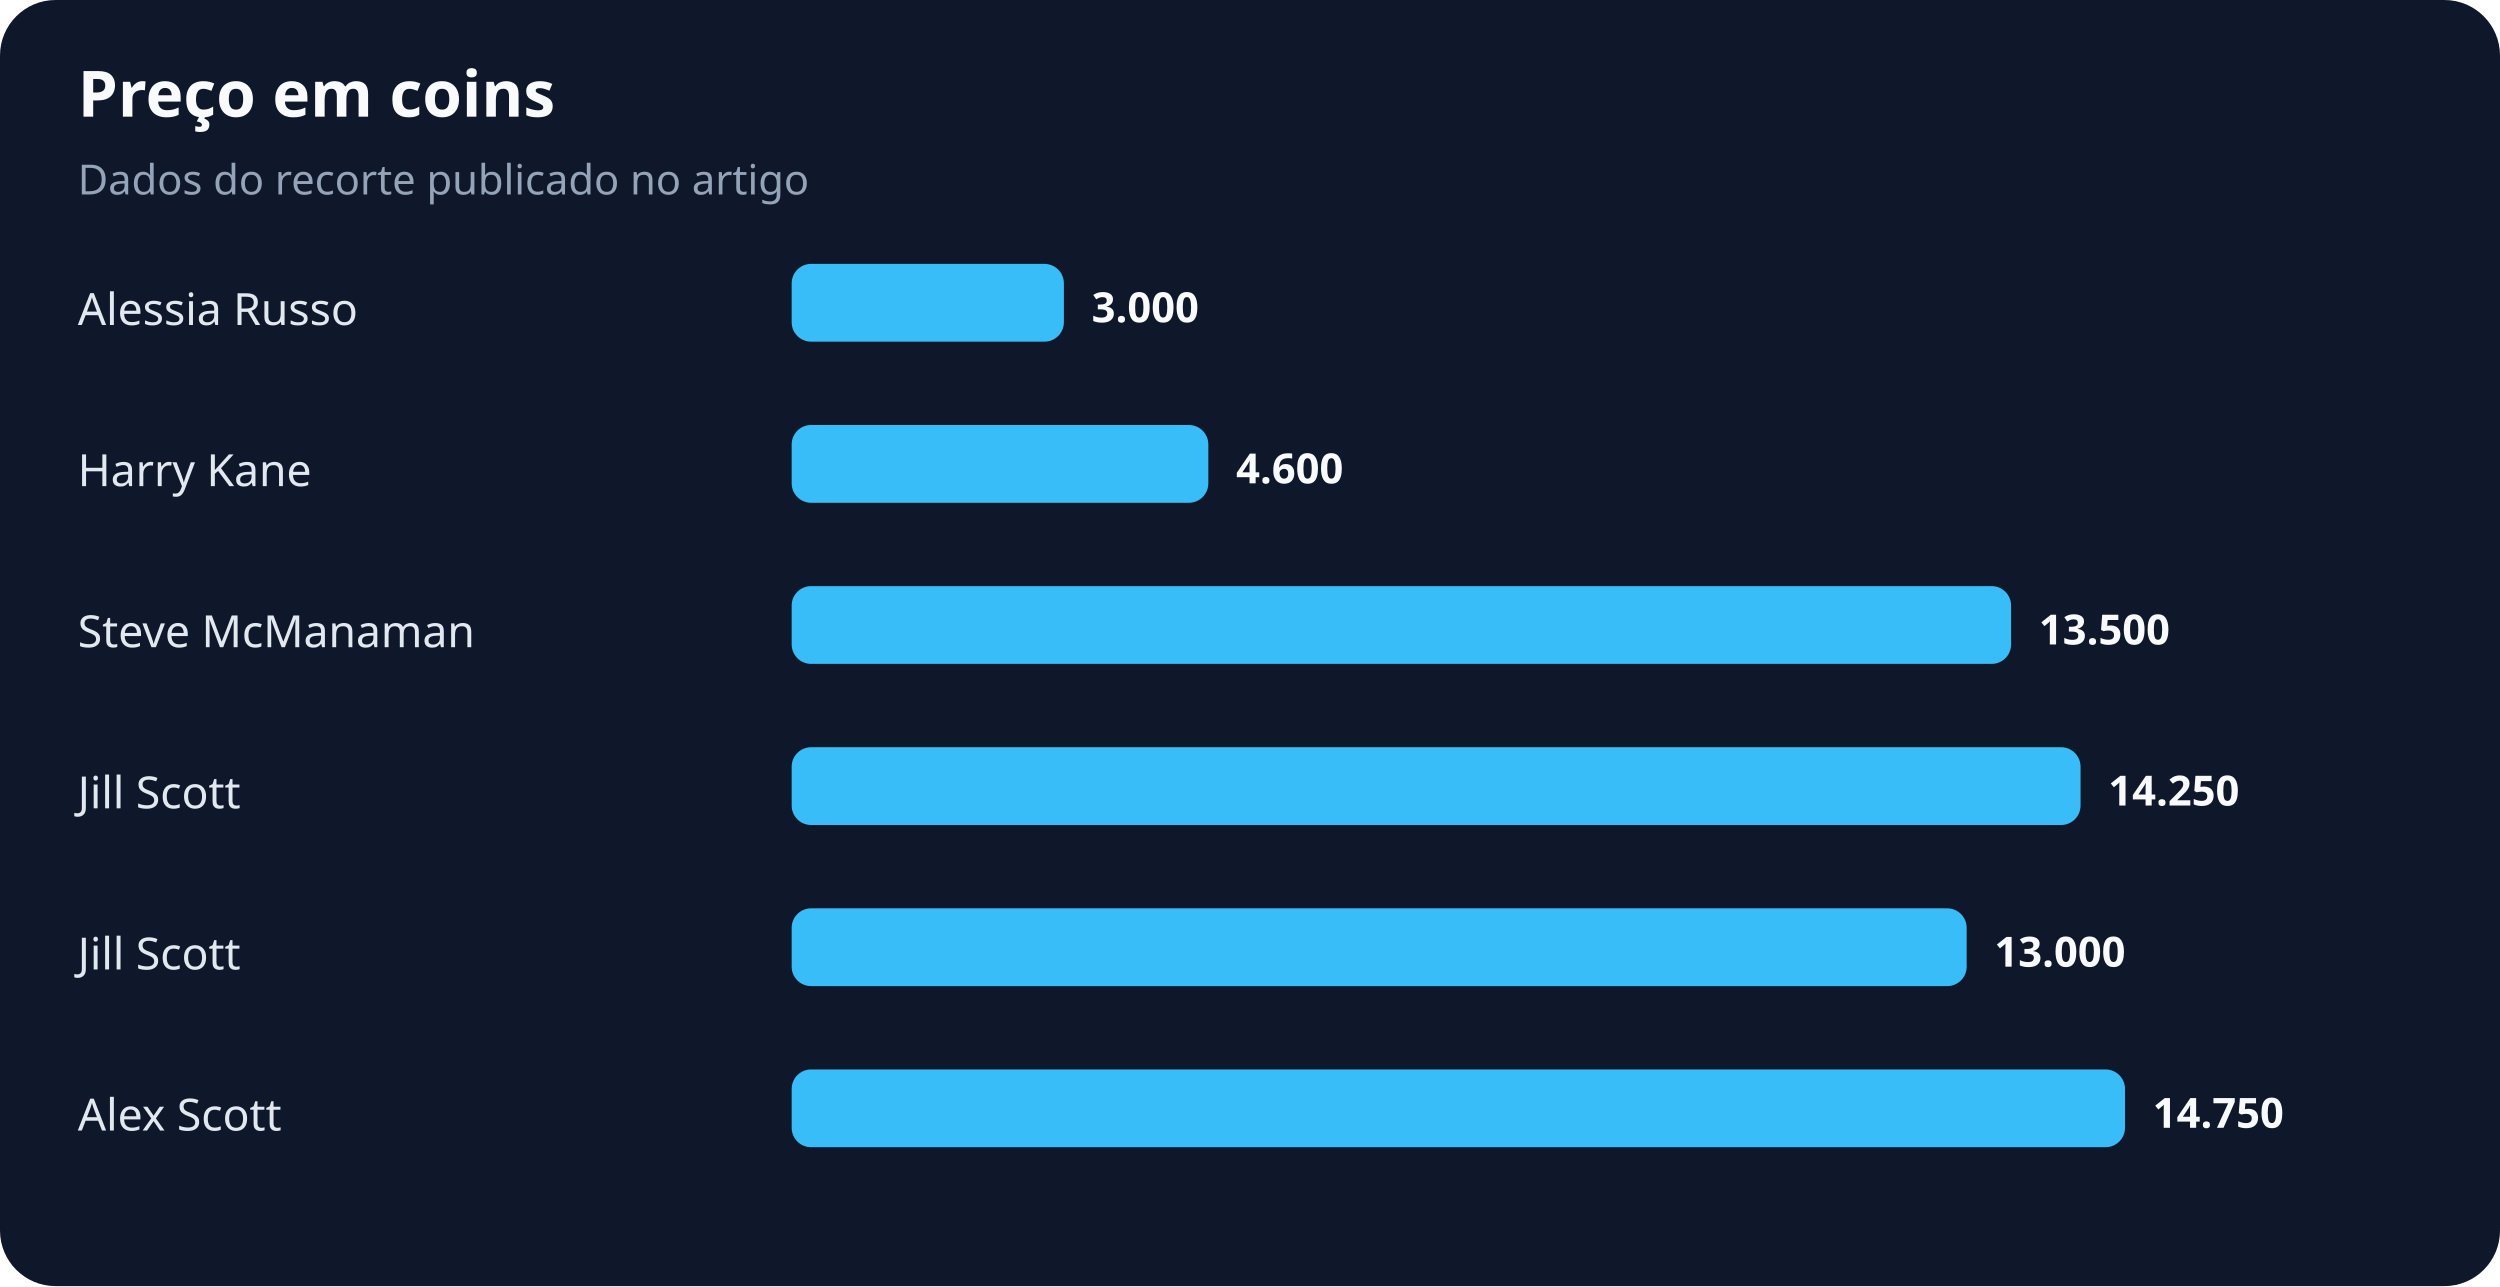
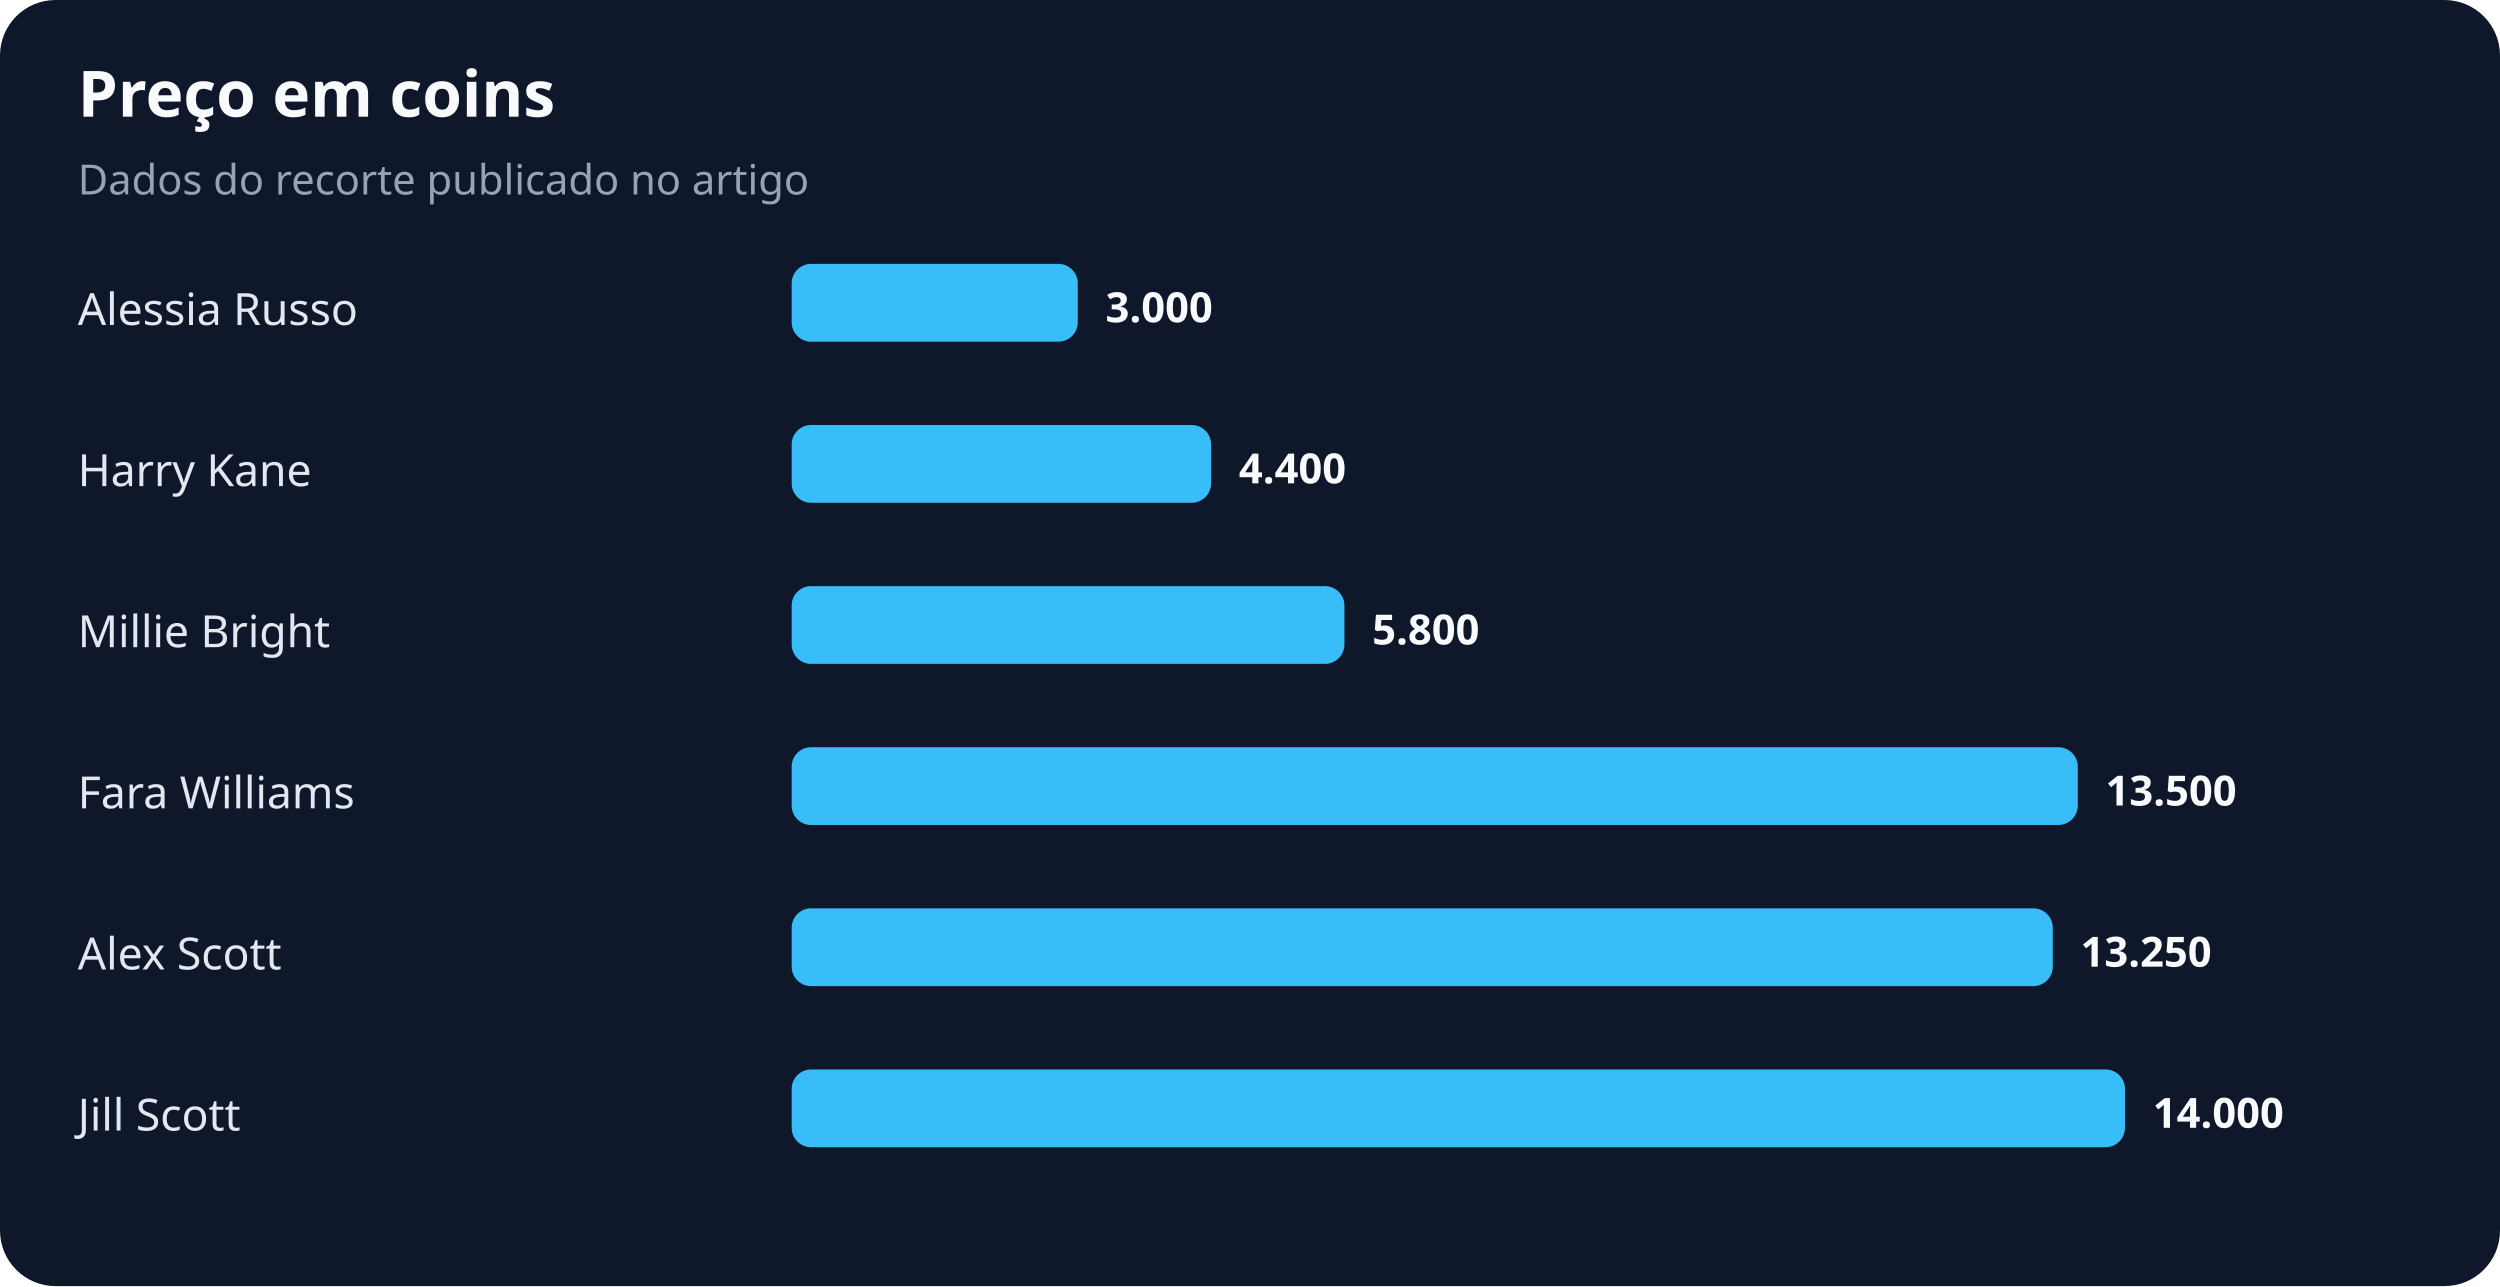
<svg xmlns="http://www.w3.org/2000/svg" width="900" height="463" viewBox="0 0 900 463" role="img" aria-labelledby="title desc">
  <rect width="100%" height="100%" rx="20" fill="#0f172a" />
  <text x="28" y="42" fill="#f8fafc" font-family="system-ui,sans-serif" font-size="23" font-weight="700">Preço em coins</text>
  <text x="28" y="70" fill="#94a3b8" font-family="system-ui,sans-serif" font-size="15">Dados do recorte publicado no artigo</text>
  <text x="28" y="117" fill="#e2e8f0" font-family="system-ui,sans-serif" font-size="16">Alessia Russo</text>
-   <rect x="285" y="95" width="98" height="28" rx="7" fill="#38bdf8" />
-   <text x="393" y="116" fill="#f8fafc" font-family="system-ui,sans-serif" font-size="15" font-weight="700">3.000</text>
+   <rect x="285" y="95" width="103" height="28" rx="7" fill="#38bdf8" />
+   <text x="398" y="116" fill="#f8fafc" font-family="system-ui,sans-serif" font-size="15" font-weight="700">3.000</text>
  <text x="28" y="175" fill="#e2e8f0" font-family="system-ui,sans-serif" font-size="16">Harry Kane</text>
-   <rect x="285" y="153" width="150" height="28" rx="7" fill="#38bdf8" />
-   <text x="445" y="174" fill="#f8fafc" font-family="system-ui,sans-serif" font-size="15" font-weight="700">4.600</text>
-   <text x="28" y="233" fill="#e2e8f0" font-family="system-ui,sans-serif" font-size="16">Steve McManaman</text>
-   <rect x="285" y="211" width="439" height="28" rx="7" fill="#38bdf8" />
-   <text x="734" y="232" fill="#f8fafc" font-family="system-ui,sans-serif" font-size="15" font-weight="700">13.500</text>
-   <text x="28" y="291" fill="#e2e8f0" font-family="system-ui,sans-serif" font-size="16">Jill Scott</text>
-   <rect x="285" y="269" width="464" height="28" rx="7" fill="#38bdf8" />
-   <text x="759" y="290" fill="#f8fafc" font-family="system-ui,sans-serif" font-size="15" font-weight="700">14.250</text>
-   <text x="28" y="349" fill="#e2e8f0" font-family="system-ui,sans-serif" font-size="16">Jill Scott</text>
-   <rect x="285" y="327" width="423" height="28" rx="7" fill="#38bdf8" />
-   <text x="718" y="348" fill="#f8fafc" font-family="system-ui,sans-serif" font-size="15" font-weight="700">13.000</text>
-   <text x="28" y="407" fill="#e2e8f0" font-family="system-ui,sans-serif" font-size="16">Alex Scott</text>
+   <rect x="285" y="153" width="151" height="28" rx="7" fill="#38bdf8" />
+   <text x="446" y="174" fill="#f8fafc" font-family="system-ui,sans-serif" font-size="15" font-weight="700">4.400</text>
+   <text x="28" y="233" fill="#e2e8f0" font-family="system-ui,sans-serif" font-size="16">Millie Bright</text>
+   <rect x="285" y="211" width="199" height="28" rx="7" fill="#38bdf8" />
+   <text x="494" y="232" fill="#f8fafc" font-family="system-ui,sans-serif" font-size="15" font-weight="700">5.800</text>
+   <text x="28" y="291" fill="#e2e8f0" font-family="system-ui,sans-serif" font-size="16">Fara Williams</text>
+   <rect x="285" y="269" width="463" height="28" rx="7" fill="#38bdf8" />
+   <text x="758" y="290" fill="#f8fafc" font-family="system-ui,sans-serif" font-size="15" font-weight="700">13.500</text>
+   <text x="28" y="349" fill="#e2e8f0" font-family="system-ui,sans-serif" font-size="16">Alex Scott</text>
+   <rect x="285" y="327" width="454" height="28" rx="7" fill="#38bdf8" />
+   <text x="749" y="348" fill="#f8fafc" font-family="system-ui,sans-serif" font-size="15" font-weight="700">13.250</text>
+   <text x="28" y="407" fill="#e2e8f0" font-family="system-ui,sans-serif" font-size="16">Jill Scott</text>
  <rect x="285" y="385" width="480" height="28" rx="7" fill="#38bdf8" />
-   <text x="775" y="406" fill="#f8fafc" font-family="system-ui,sans-serif" font-size="15" font-weight="700">14.750</text>
+   <text x="775" y="406" fill="#f8fafc" font-family="system-ui,sans-serif" font-size="15" font-weight="700">14.000</text>
</svg>
